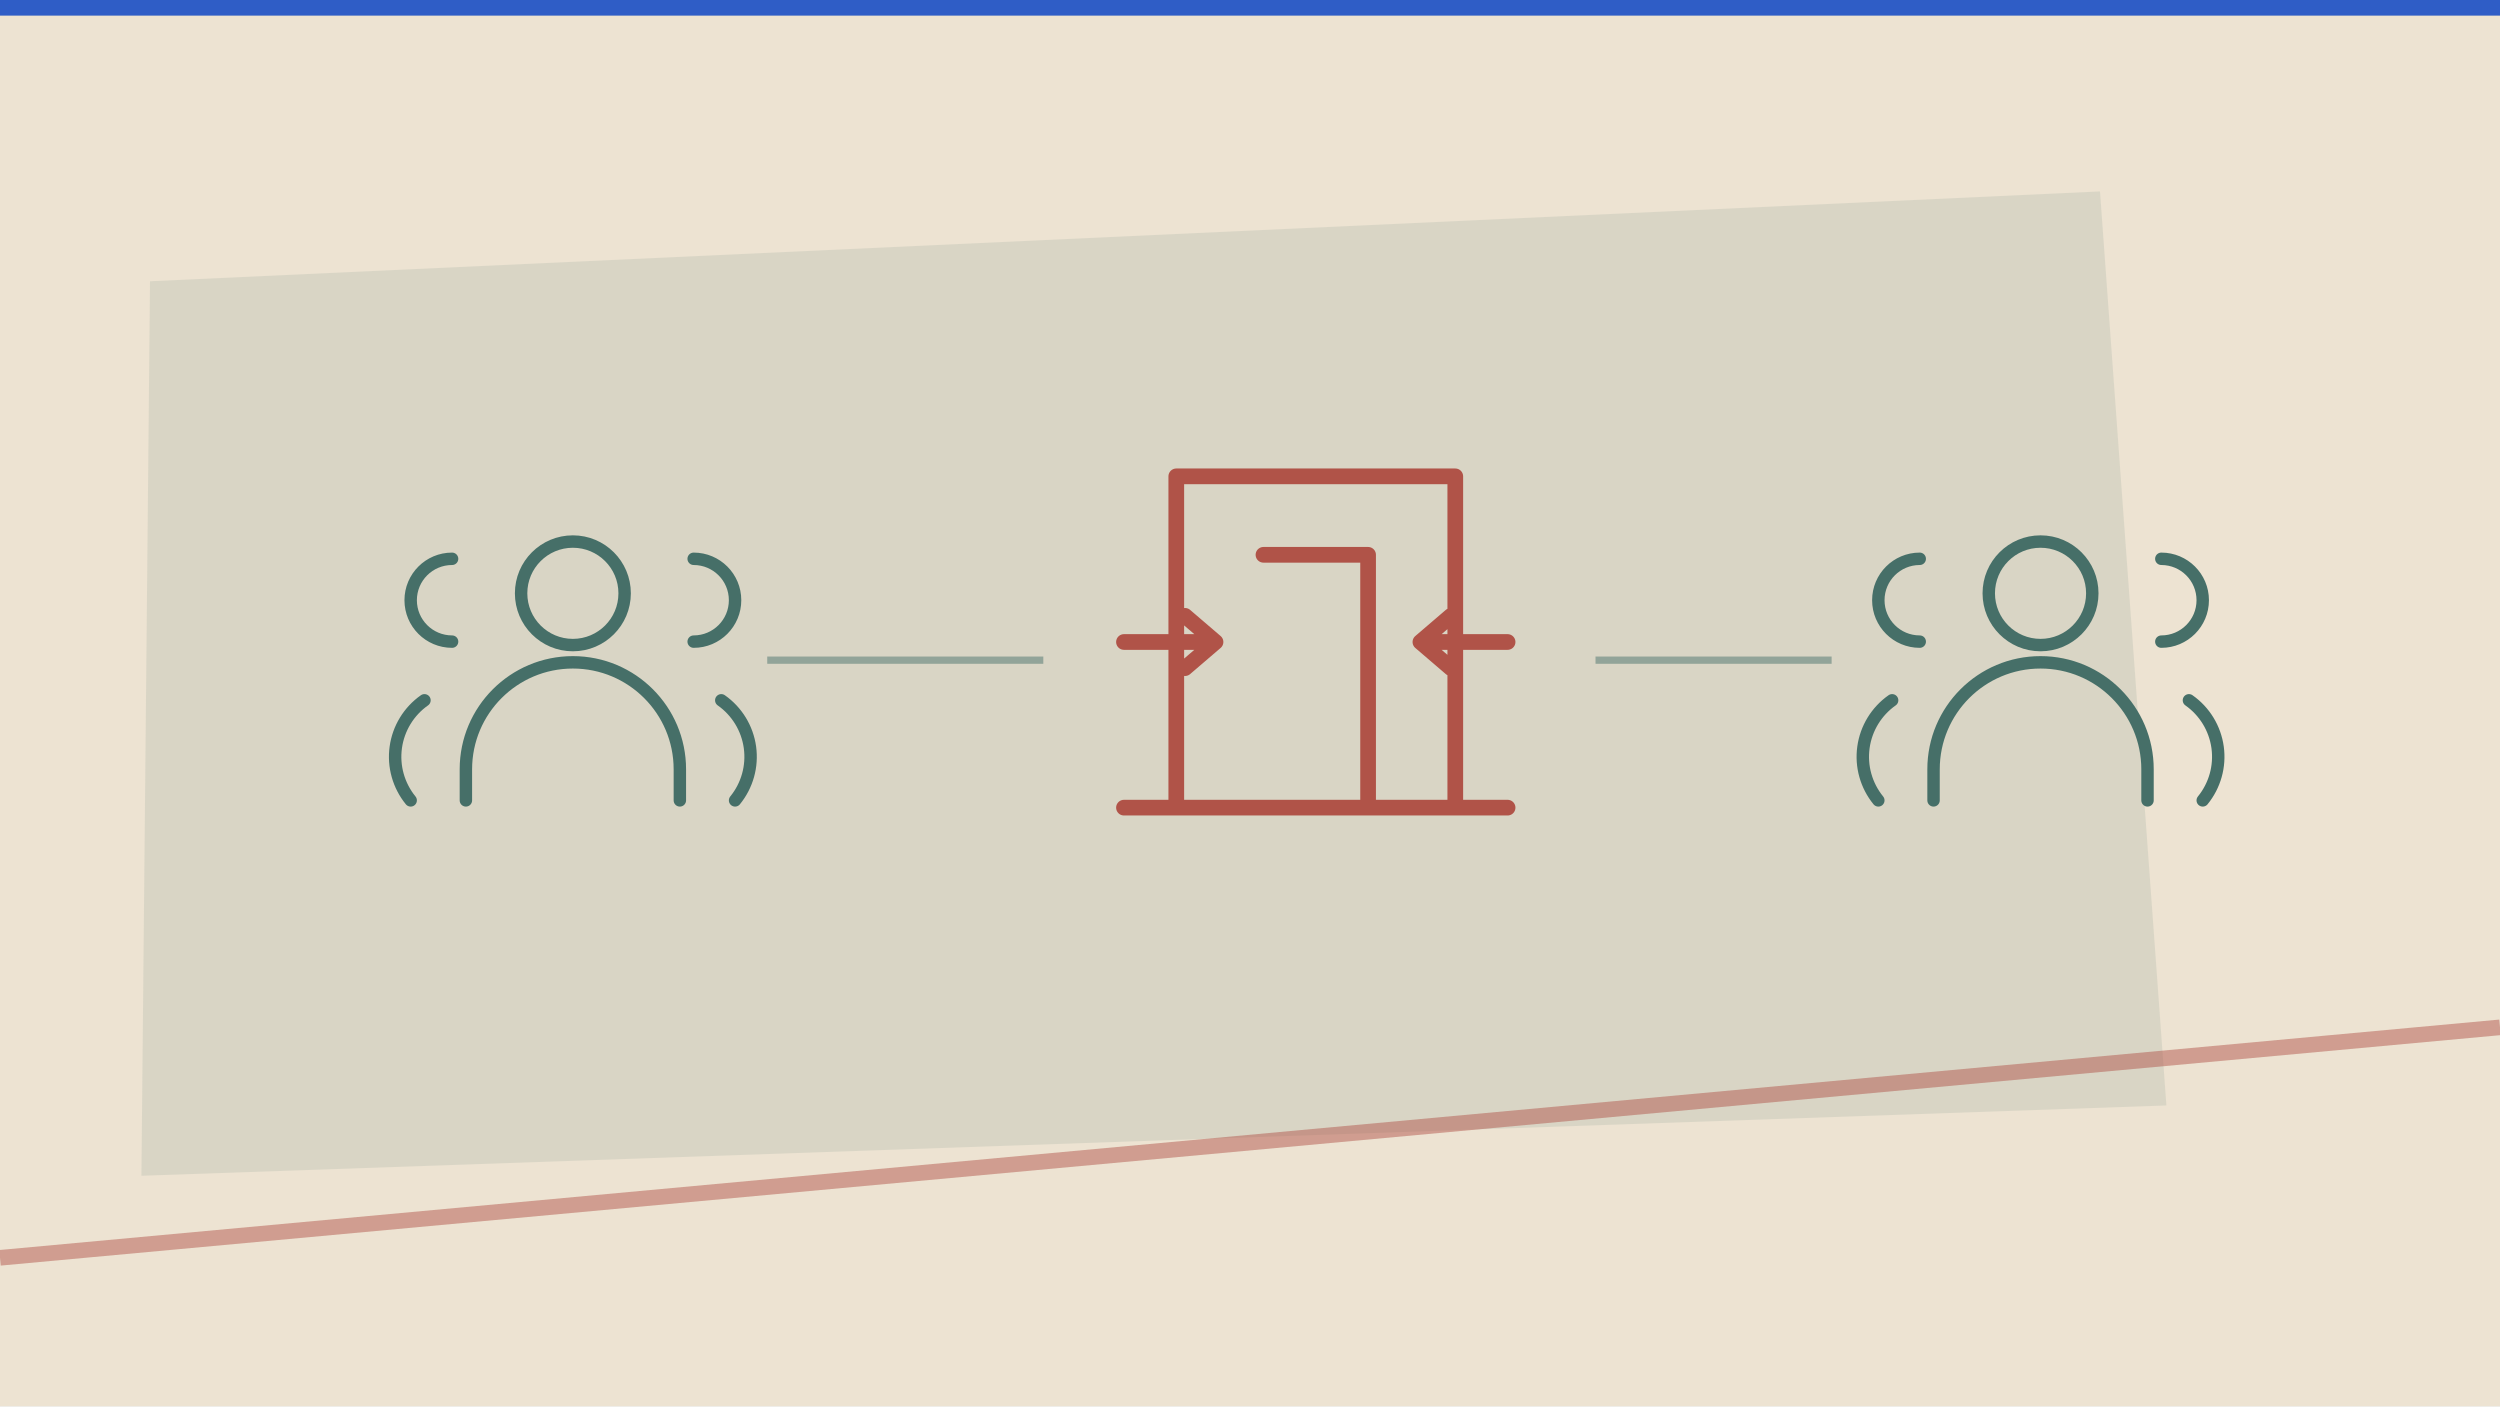
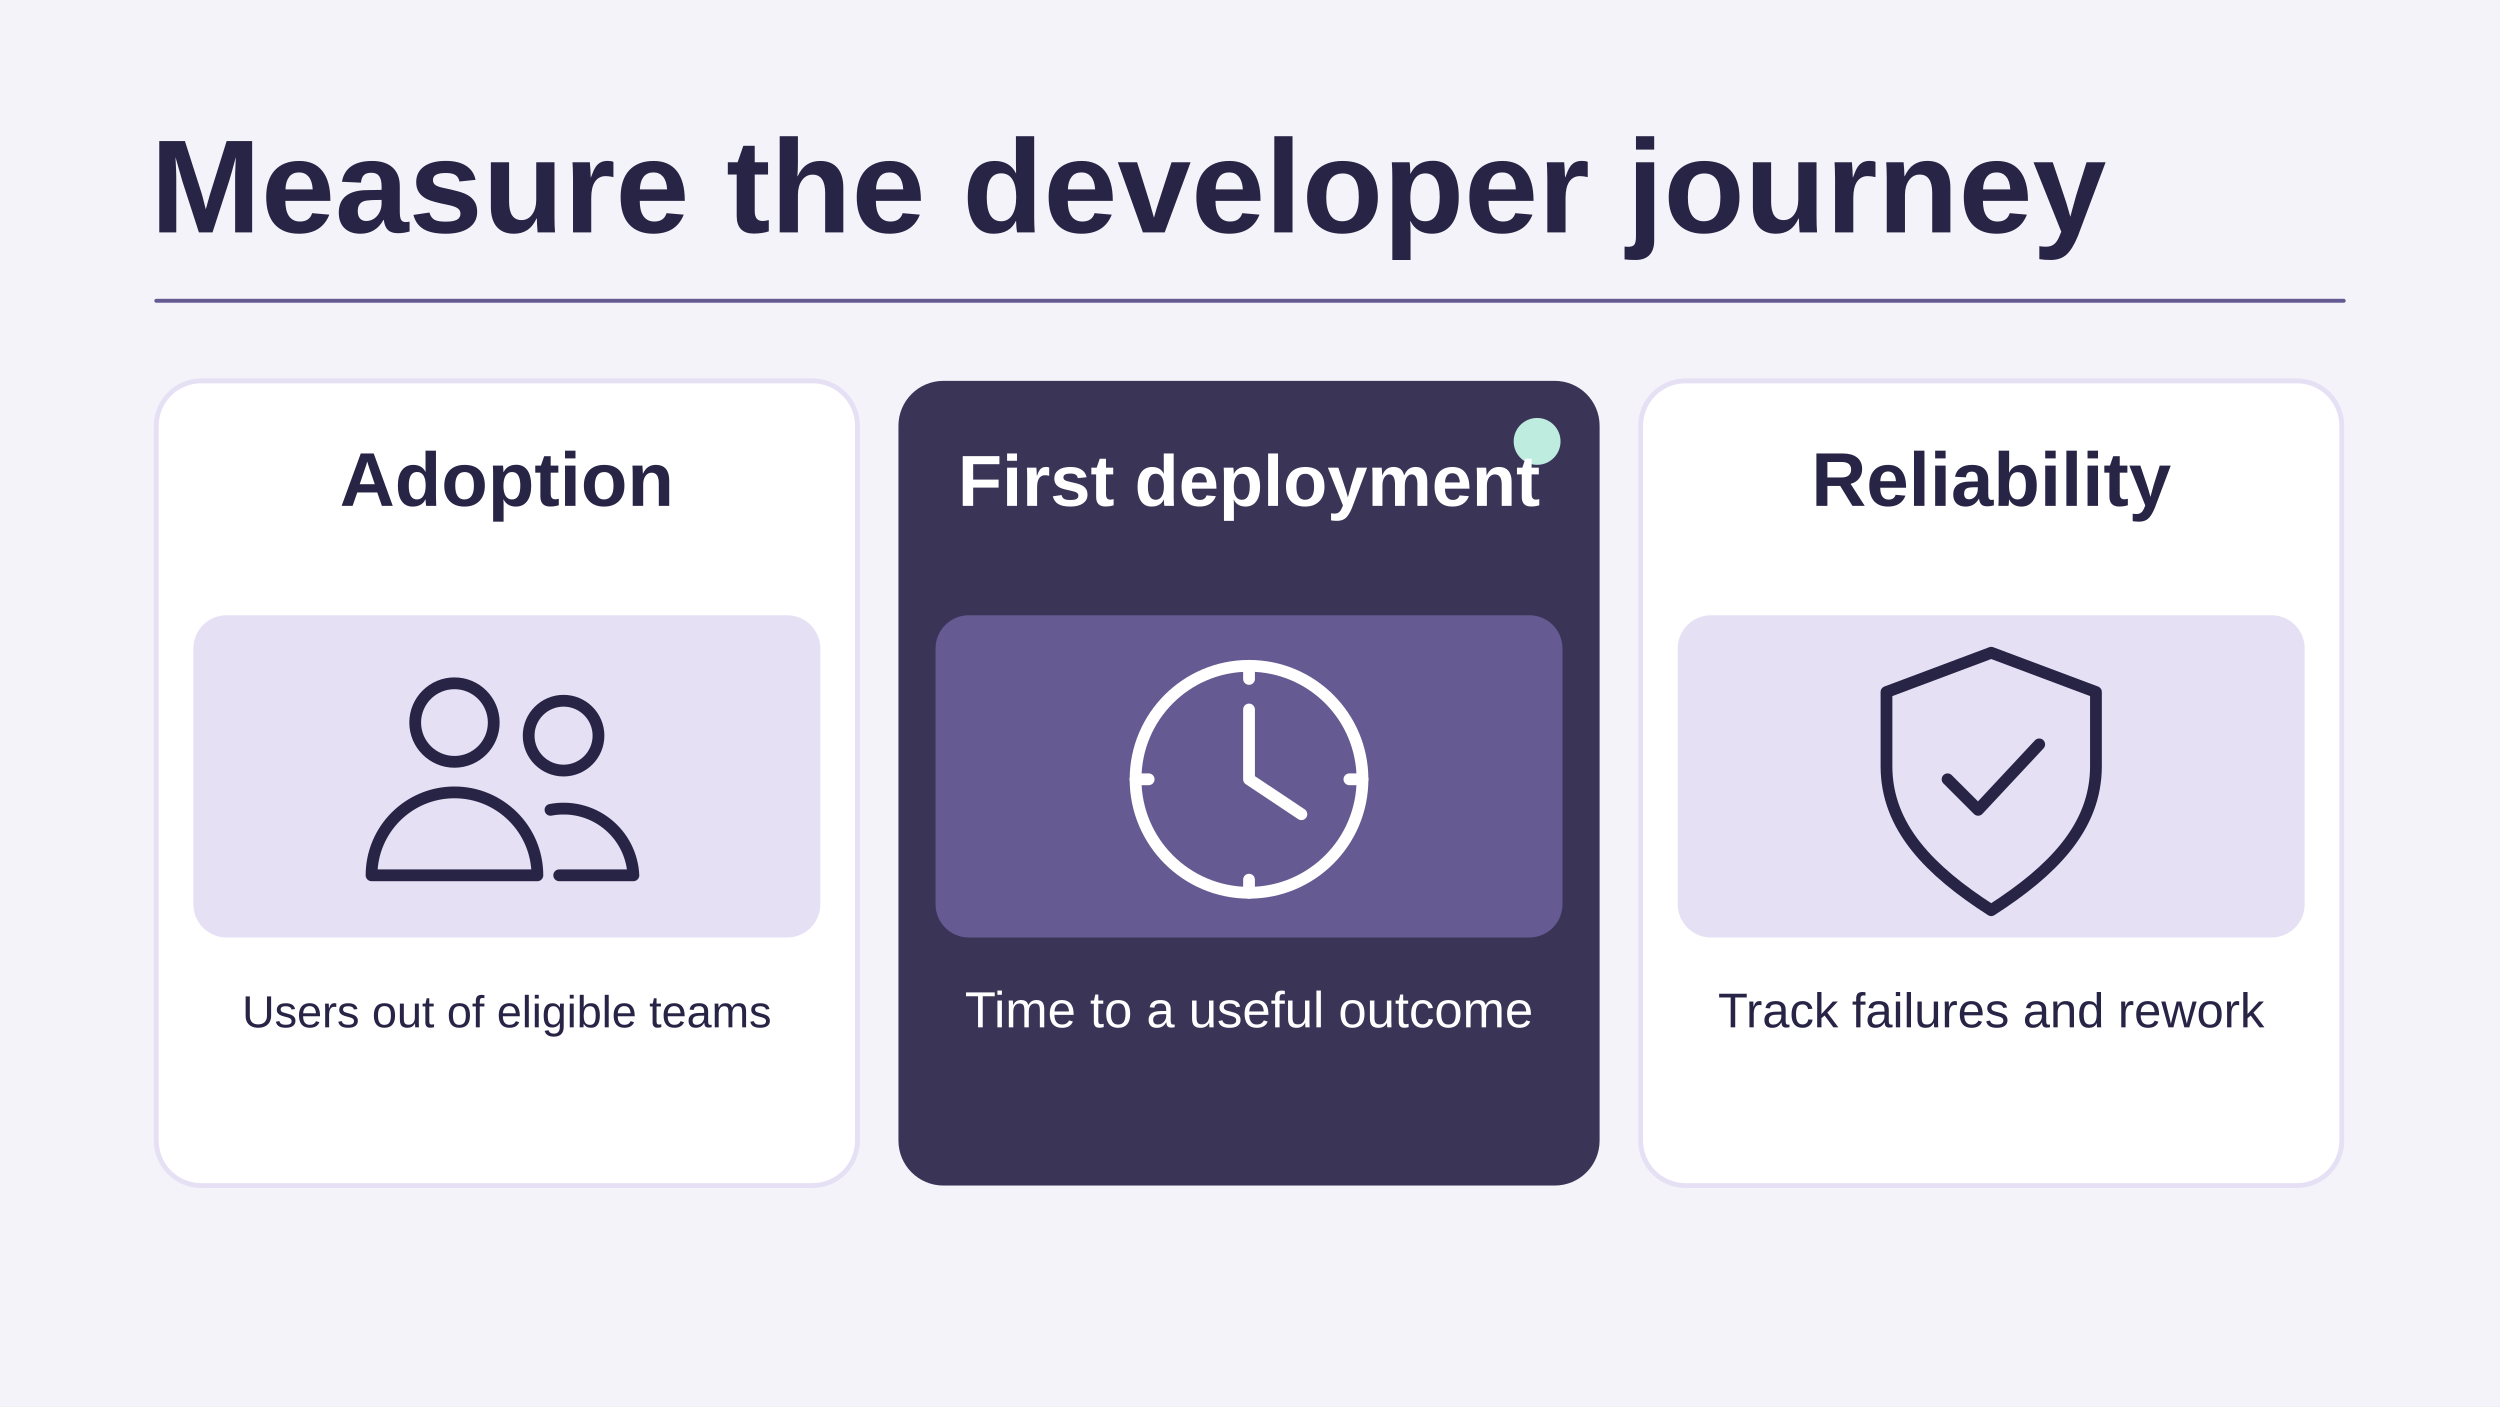
- <svg xmlns="http://www.w3.org/2000/svg" viewBox="0 0 1280 720" width="1280" height="720" role="img" aria-label="Conceptual illustration for Measuring Platform Engineering Success: The Metrics That Actually Matter: Developer, Platform, Feedback." preserveAspectRatio="xMidYMid meet" data-article-art="platform-eng-measuring-success" data-art-scene="platform" data-composition="paper-workbench">
-   <defs>
-     <clipPath id="cpcover-platform-eng-measuring-success">
-       <rect width="1280" height="720" />
-     </clipPath>
-   </defs>
-   <g clip-path="url(#cpcover-platform-eng-measuring-success)">
-     <rect width="1280" height="720" fill="#ede3d2" />
-     <g transform="translate(0 0) scale(2)">
-       <path d="M38.4 72l499.2 -23 17 234-518.4 18z" fill="#466f68" opacity=".12" />
-       <path d="M0 322L640 263" fill="none" stroke="#b05348" stroke-width="4" stroke-opacity=".48" />
-       <path d="M0 0h640v4H0z" fill="#1b4fc4" opacity=".9" />
-       <g transform="translate(69 76) scale(0.93)">
-         <g transform="translate(36 55) scale(0.95)">
-           <g fill="none" stroke="#466f68" stroke-width="3.6" stroke-linecap="round" stroke-linejoin="round">
-             <circle cx="50" cy="28" r="15" />
-             <path d="M19 88v-9a31 31 0 0162 0v9 M15 18a12 12 0 000 24M85 18a12 12 0 010 24M7 59a20 20 0 00-4 29m90-29a20 20 0 014 29" />
-           </g>
-         </g>
-         <g transform="translate(228 35) scale(1.2)">
-           <g fill="none" stroke="#b05348" stroke-width="3.6" stroke-linecap="round" stroke-linejoin="round">
-             <path d="M18 88V12h64v76M38 30h24v58M6 88h88 M6 50h20m48 0h20 M20 44l7 6-7 6m61-12l-7 6 7 6" />
-           </g>
-         </g>
-         <g transform="translate(440 55) scale(0.95)">
-           <g fill="none" stroke="#466f68" stroke-width="3.6" stroke-linecap="round" stroke-linejoin="round">
-             <circle cx="50" cy="28" r="15" />
-             <path d="M19 88v-9a31 31 0 0162 0v9 M15 18a12 12 0 000 24M85 18a12 12 0 010 24M7 59a20 20 0 00-4 29m90-29a20 20 0 014 29" />
-           </g>
-         </g>
-         <path d="M137 100L213 100" stroke="#466f68" stroke-width="2" opacity=".48" fill="none" />
-         <path d="M365 100L430 100" stroke="#466f68" stroke-width="2" opacity=".48" fill="none" />
+ <svg xmlns="http://www.w3.org/2000/svg" data-article-art="platform-eng-measuring-success" role="img" aria-label="A platform scorecard compares adoption among eligible teams, time to the first deployment, and reliability signals such as change failures and rework." width="1280" height="720" viewBox="0 0 1280 720">
+   <svg width="100%" height="100%" viewBox="0 0 1280 720" preserveAspectRatio="xMidYMid slice" role="img" aria-label="A platform scorecard compares adoption among eligible teams, time to the first deployment, and reliability signals such as change failures and rework.">
+     <defs>
+       <marker id="head" markerWidth="13" markerHeight="13" refX="11" refY="6.5" orient="auto" markerUnits="userSpaceOnUse">
+         <path d="M0 0L13 6.5 0 13Z" fill="#655A91" />
+       </marker>
+     </defs>
+     <rect x="0" y="0" width="1280" height="720" rx="0" fill="#F4F3FA" stroke="none" stroke-width="2.5" />
+     <g font-family="Arial, Helvetica, sans-serif">
+       <text x="77" y="119" text-anchor="start" fill="#282445" font-size="68" font-weight="700">Measure the developer journey</text>
+       <path d="M80 154H1200" fill="none" stroke="#655A91" stroke-width="2" stroke-linejoin="round" stroke-linecap="round" />
+       <rect x="80" y="195" width="359" height="412" rx="23" fill="#FFFFFF" stroke="#E6E0F5" stroke-width="2.5" />
+       <rect x="99" y="315" width="321" height="165" rx="17" fill="#E6E0F5" stroke="none" stroke-width="2.5" />
+       <text x="259.5" y="259" text-anchor="middle" fill="#282445" font-size="39" font-weight="700">Adoption</text>
+       <g transform="translate(259.5 399) scale(2.234375)" fill="none" stroke="#282445" stroke-width="2.7" stroke-linecap="round" stroke-linejoin="round">
+         <circle cx="-12" cy="-13" r="9" />
+         <circle cx="13" cy="-10" r="8" />
+         <path d="M-31 22a19 19 0 0138 0Zm43 0h17a16 16 0 00-19-15" />
      </g>
+       <text x="259.5" y="526" text-anchor="middle" fill="#282445" font-size="23" font-weight="400">Users out of eligible teams</text>
+       <rect x="460" y="195" width="359" height="412" rx="23" fill="#3A3457" stroke="none" stroke-width="2.5" />
+       <rect x="479" y="315" width="321" height="165" rx="17" fill="#655A91" stroke="none" stroke-width="2.5" />
+       <circle cx="787" cy="226" r="12" fill="#BEEDE0" stroke="none" stroke-width="3.5" />
+       <text x="639.5" y="259" text-anchor="middle" fill="#FFFFFF" font-size="37" font-weight="700">First deployment</text>
+       <g transform="translate(639.5 399) scale(2.234375)" fill="none" stroke="#FFFFFF" stroke-width="2.7" stroke-linecap="round" stroke-linejoin="round">
+         <circle r="26" />
+         <path d="M0-16V0l12 8M0-26v3m26 23h-3M0 26v-3m-26-23h3" />
+       </g>
+       <text x="639.5" y="526" text-anchor="middle" fill="#FFFFFF" font-size="26" font-weight="400">Time to a useful outcome</text>
+       <rect x="840" y="195" width="359" height="412" rx="23" fill="#FFFFFF" stroke="#E6E0F5" stroke-width="2.5" />
+       <rect x="859" y="315" width="321" height="165" rx="17" fill="#E6E0F5" stroke="none" stroke-width="2.5" />
+       <text x="1019.5" y="259" text-anchor="middle" fill="#282445" font-size="39" font-weight="700">Reliability</text>
+       <g transform="translate(1019.5 399) scale(2.234375)" fill="none" stroke="#282445" stroke-width="2.7" stroke-linecap="round" stroke-linejoin="round">
+         <path d="M0-29 24-20v17c0 14-10 24-24 33C-14 21-24 11-24-3V-20Z M-10 0l7 7 14-15" />
+       </g>
+       <text x="1019.5" y="526" text-anchor="middle" fill="#282445" font-size="25" font-weight="400">Track failures and rework</text>
    </g>
-   </g>
+   </svg>
</svg>
